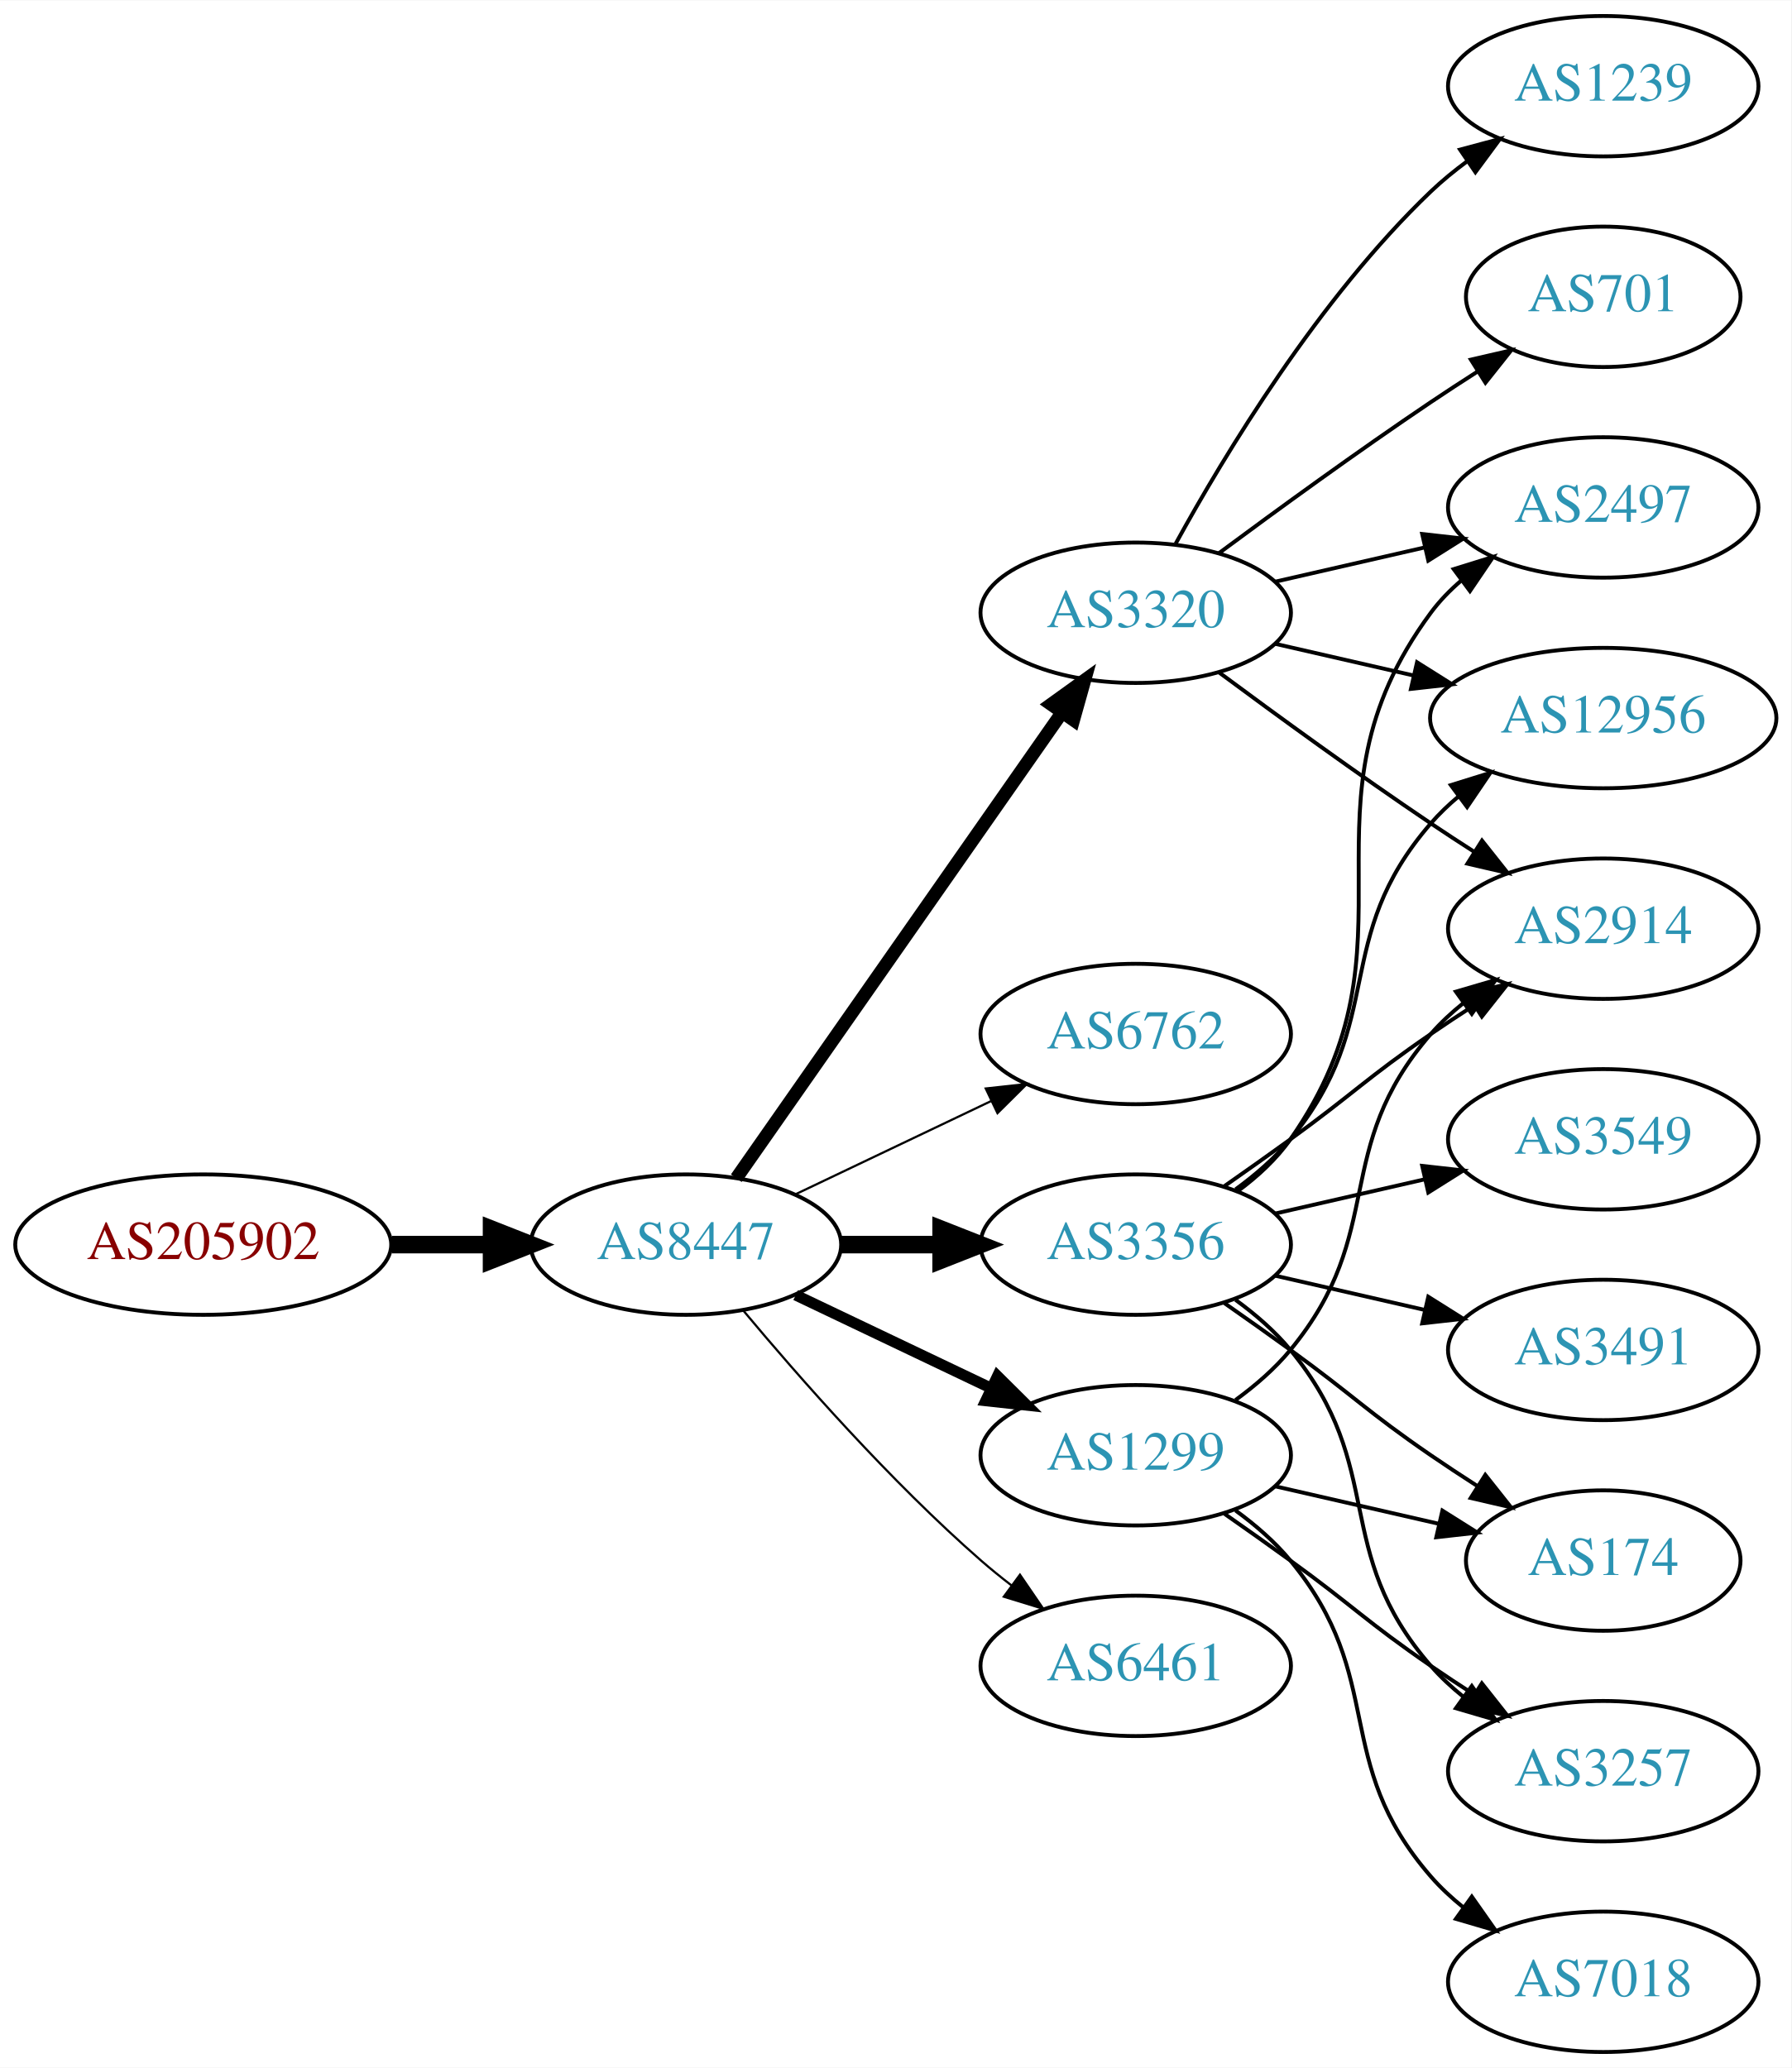
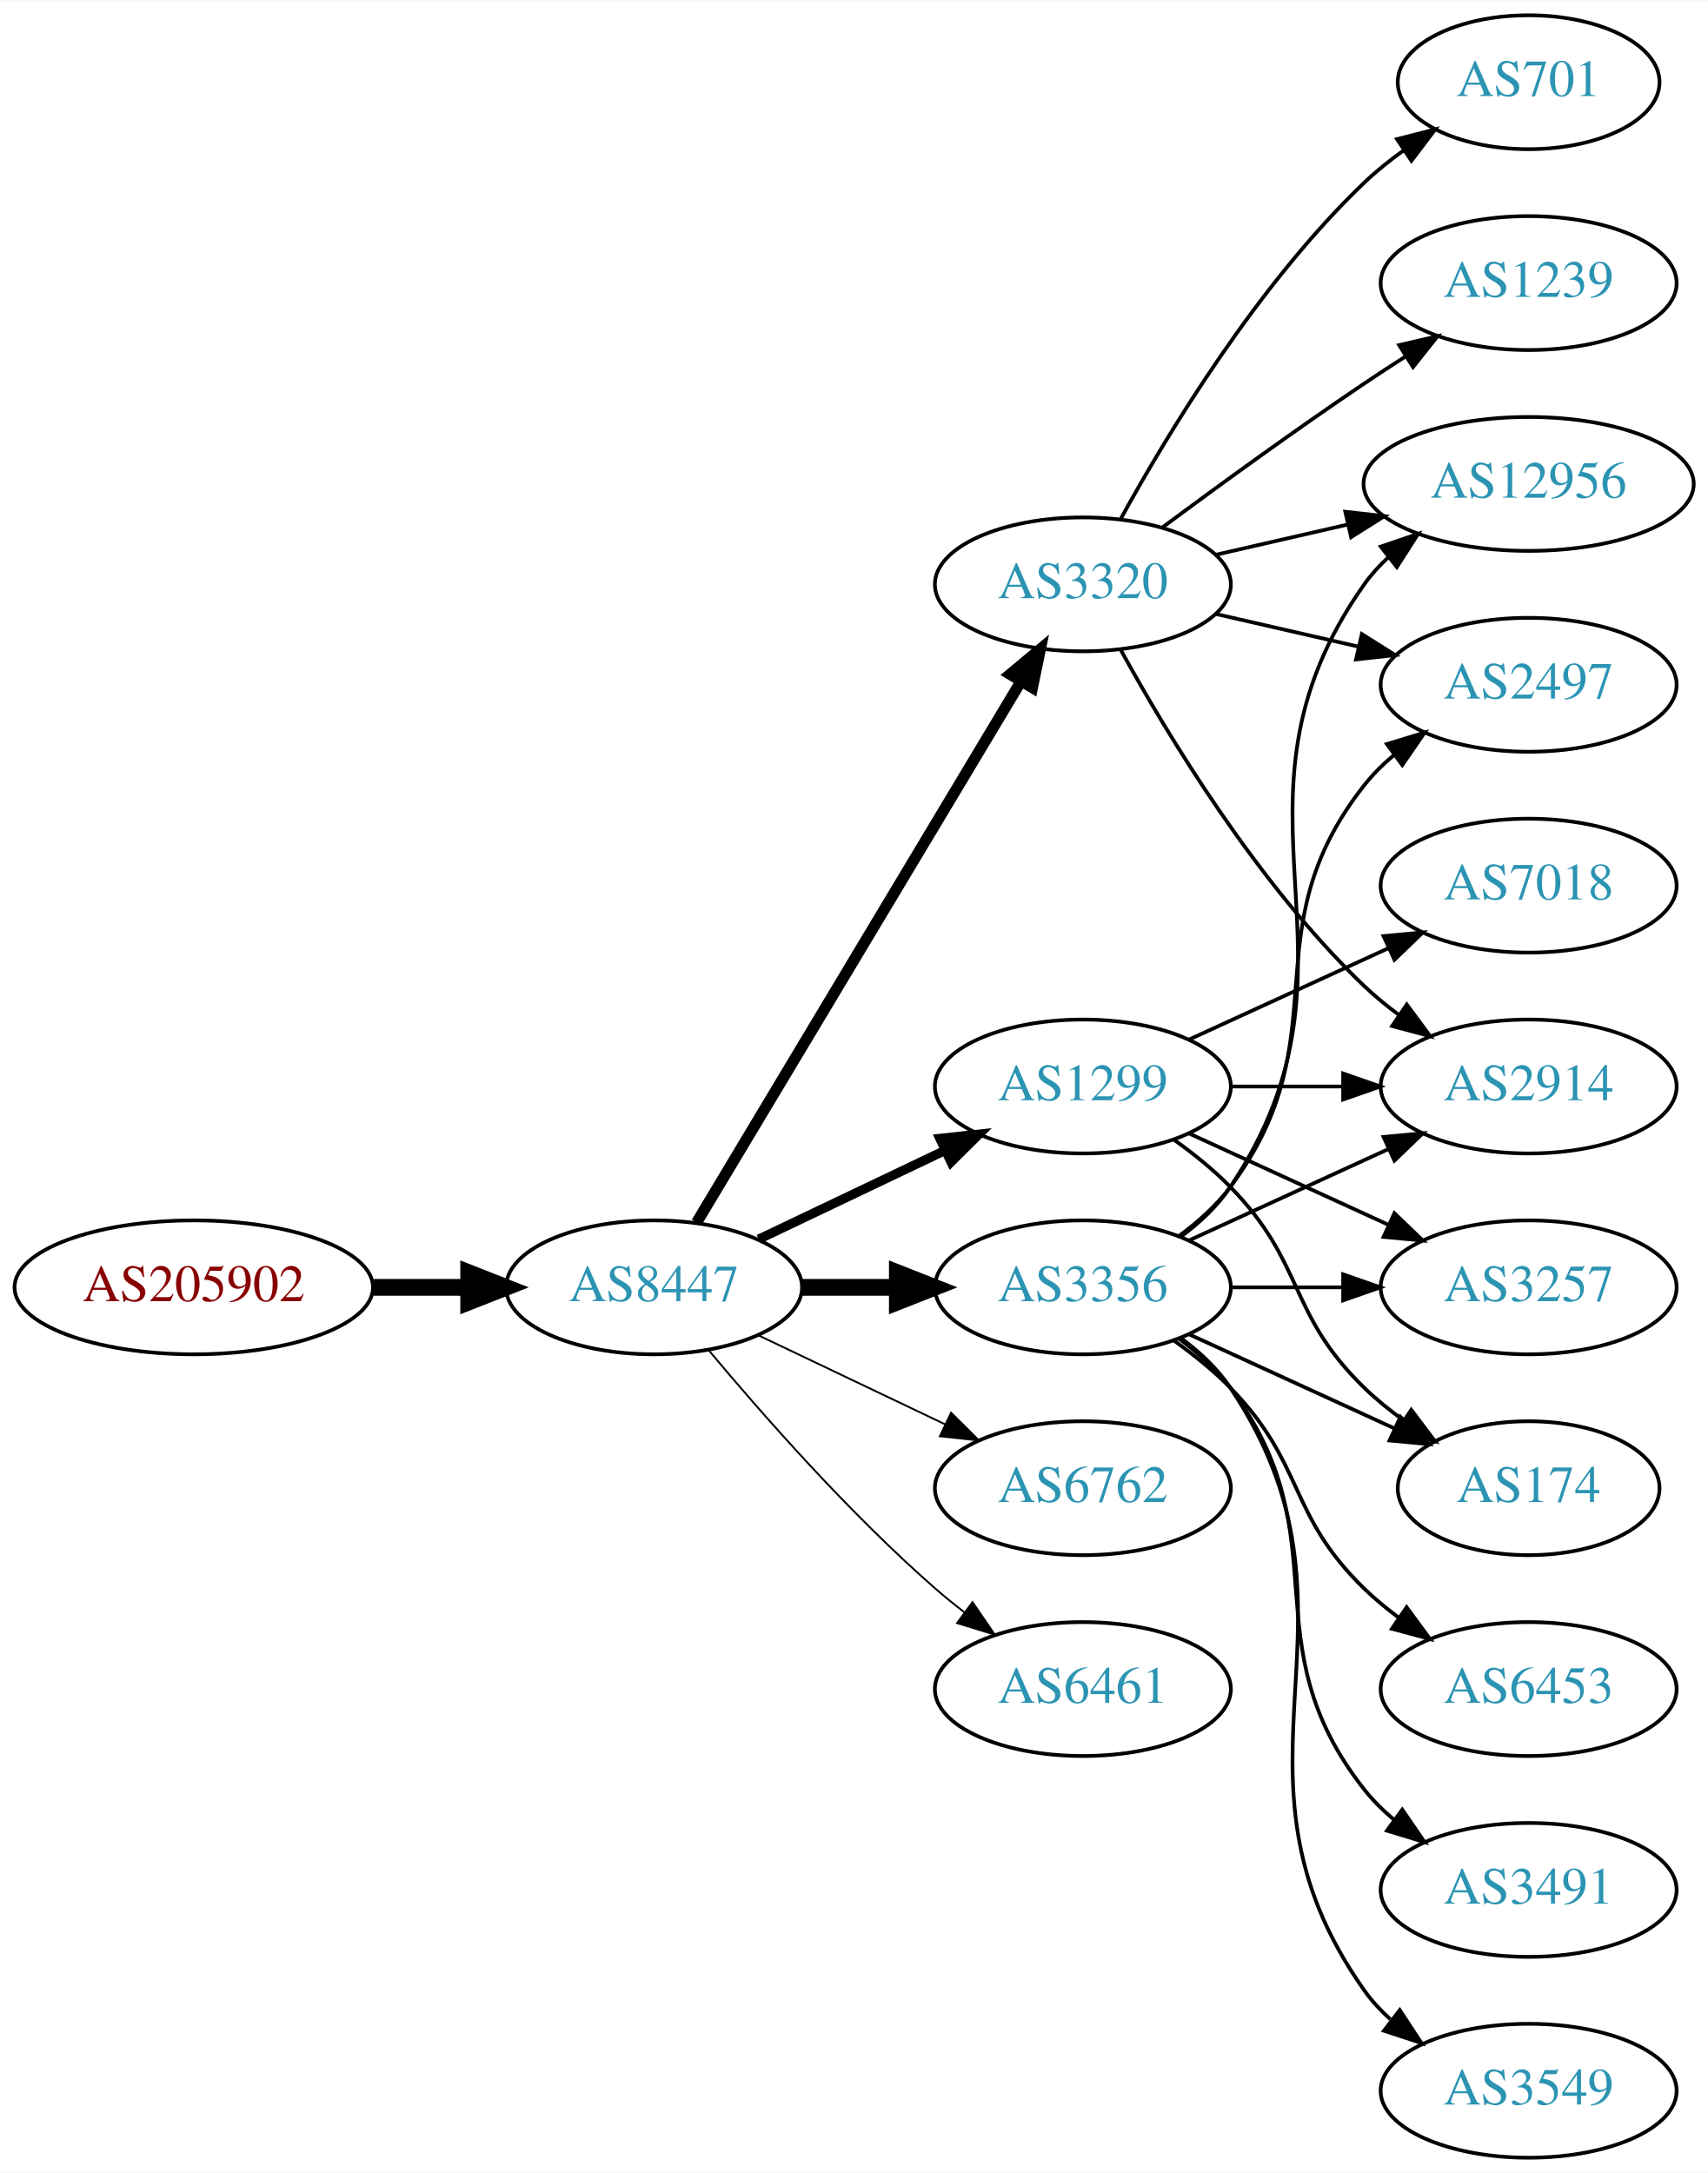
- <svg xmlns="http://www.w3.org/2000/svg" xmlns:xlink="http://www.w3.org/1999/xlink" width="459pt" height="530pt" viewBox="0.00 0.00 459.17 530.00">
-   <g id="graph0" class="graph" transform="scale(1 1) rotate(0) translate(4 526)">
-     <polygon fill="white" stroke="none" points="-4,4 -4,-526 455.17,-526 455.17,4 -4,4" />
+ <svg xmlns="http://www.w3.org/2000/svg" xmlns:xlink="http://www.w3.org/1999/xlink" width="459pt" height="584pt" viewBox="0.00 0.00 459.17 584.00">
+   <g id="graph0" class="graph" transform="scale(1 1) rotate(0) translate(4 580)">
+     <polygon fill="white" stroke="none" points="-4,4 -4,-580 455.17,-580 455.17,4 -4,4" />
    <g id="node1" class="node">
      <g id="a_node1">
        <a xlink:href="/asn/205902" xlink:title="AS205902 ~ Alu Koenig Stahl GmbH [AT]">
-           <ellipse fill="#ffffff" stroke="black" cx="48.096" cy="-207" rx="48.192" ry="18" />
-           <text text-anchor="middle" x="48.096" y="-203.3" font-family="Times,serif" font-size="14.00" fill="#880000">AS205902</text>
+           <ellipse fill="#ffffff" stroke="black" cx="48.096" cy="-234" rx="48.192" ry="18" />
+           <text text-anchor="middle" x="48.096" y="-230.3" font-family="Times,serif" font-size="14.00" fill="#880000">AS205902</text>
        </a>
      </g>
    </g>
    <g id="node2" class="node">
      <g id="a_node2">
        <a xlink:href="/asn/8447" xlink:title="AS8447 ~ A1 Telekom Austria AG [AT]">
-           <ellipse fill="#ffffff" stroke="black" cx="171.838" cy="-207" rx="39.794" ry="18" />
-           <text text-anchor="middle" x="171.838" y="-203.3" font-family="Times,serif" font-size="14.00" fill="#2c94b3">AS8447</text>
+           <ellipse fill="#ffffff" stroke="black" cx="171.838" cy="-234" rx="39.794" ry="18" />
+           <text text-anchor="middle" x="171.838" y="-230.3" font-family="Times,serif" font-size="14.00" fill="#2c94b3">AS8447</text>
        </a>
      </g>
    </g>
    <g id="edge1" class="edge">
-       <path fill="none" stroke="black" stroke-width="4.5" d="M96.513,-207C104.867,-207 113.577,-207 121.969,-207" />
-       <polygon fill="black" stroke="black" stroke-width="4.5" points="122.004,-210.938 132.004,-207 122.004,-203.063 122.004,-210.938" />
+       <path fill="none" stroke="black" stroke-width="4.5" d="M96.513,-234C104.867,-234 113.577,-234 121.969,-234" />
+       <polygon fill="black" stroke="black" stroke-width="4.5" points="122.004,-237.938 132.004,-234 122.004,-230.063 122.004,-237.938" />
    </g>
    <g id="node3" class="node">
      <g id="a_node3">
-         <a xlink:href="/asn/3320" xlink:title="AS3320 ~ DTAG [DE]">
-           <ellipse fill="#ffffff" stroke="black" cx="287.131" cy="-369" rx="39.794" ry="18" />
-           <text text-anchor="middle" x="287.131" y="-365.3" font-family="Times,serif" font-size="14.00" fill="#2c94b3">AS3320</text>
+         <a xlink:href="/asn/3356" xlink:title="AS3356 ~ Level 3 Parent, LLC [US]">
+           <ellipse fill="#ffffff" stroke="black" cx="287.131" cy="-234" rx="39.794" ry="18" />
+           <text text-anchor="middle" x="287.131" y="-230.3" font-family="Times,serif" font-size="14.00" fill="#2c94b3">AS3356</text>
        </a>
      </g>
    </g>
    <g id="edge2" class="edge">
-       <path fill="none" stroke="black" stroke-width="3.375" d="M184.748,-224.031C204.67,-252.517 244.859,-309.985 268.209,-343.374" />
-       <polygon fill="black" stroke="black" stroke-width="3.375" points="265.44,-345.521 274.039,-351.71 271.176,-341.509 265.44,-345.521" />
+       <path fill="none" stroke="black" stroke-width="4.5" d="M211.51,-234C219.713,-234 228.477,-234 237.009,-234" />
+       <polygon fill="black" stroke="black" stroke-width="4.5" points="237.248,-237.938 247.248,-234 237.248,-230.063 237.248,-237.938" />
    </g>
    <g id="node4" class="node">
      <g id="a_node4">
-         <a xlink:href="/asn/6762" xlink:title="AS6762 ~ TELECOM ITALIA SPARKLE S.p.A. [IT]">
-           <ellipse fill="#ffffff" stroke="black" cx="287.131" cy="-261" rx="39.794" ry="18" />
-           <text text-anchor="middle" x="287.131" y="-257.3" font-family="Times,serif" font-size="14.00" fill="#2c94b3">AS6762</text>
+         <a xlink:href="/asn/3320" xlink:title="AS3320 ~ DTAG [DE]">
+           <ellipse fill="#ffffff" stroke="black" cx="287.131" cy="-423" rx="39.794" ry="18" />
+           <text text-anchor="middle" x="287.131" y="-419.3" font-family="Times,serif" font-size="14.00" fill="#2c94b3">AS3320</text>
        </a>
      </g>
    </g>
    <g id="edge3" class="edge">
-       <path fill="none" stroke="black" stroke-width="0.562" d="M199.974,-219.934C214.968,-227.081 233.789,-236.052 250.013,-243.785" />
-       <polygon fill="black" stroke="black" stroke-width="0.562" points="248.683,-247.028 259.216,-248.171 251.695,-240.709 248.683,-247.028" />
+       <path fill="none" stroke="black" stroke-width="3" d="M183.293,-251.442C203.274,-284.775 246.98,-357.686 270.465,-396.866" />
+       <polygon fill="black" stroke="black" stroke-width="3" points="267.558,-398.823 275.701,-405.6 273.561,-395.224 267.558,-398.823" />
    </g>
    <g id="node5" class="node">
      <g id="a_node5">
-         <a xlink:href="/asn/3356" xlink:title="AS3356 ~ Level 3 Parent, LLC [US]">
-           <ellipse fill="#ffffff" stroke="black" cx="287.131" cy="-207" rx="39.794" ry="18" />
-           <text text-anchor="middle" x="287.131" y="-203.3" font-family="Times,serif" font-size="14.00" fill="#2c94b3">AS3356</text>
+         <a xlink:href="/asn/1299" xlink:title="AS1299 ~ Telia Carrier [EU]">
+           <ellipse fill="#ffffff" stroke="black" cx="287.131" cy="-288" rx="39.794" ry="18" />
+           <text text-anchor="middle" x="287.131" y="-284.3" font-family="Times,serif" font-size="14.00" fill="#2c94b3">AS1299</text>
        </a>
      </g>
    </g>
    <g id="edge4" class="edge">
-       <path fill="none" stroke="black" stroke-width="4.5" d="M211.51,-207C219.713,-207 228.477,-207 237.009,-207" />
-       <polygon fill="black" stroke="black" stroke-width="4.5" points="237.248,-210.938 247.248,-207 237.248,-203.063 237.248,-210.938" />
+       <path fill="none" stroke="black" stroke-width="2.5" d="M199.974,-246.934C214.968,-254.081 233.789,-263.052 250.013,-270.785" />
+       <polygon fill="black" stroke="black" stroke-width="2.5" points="248.683,-274.028 259.216,-275.171 251.695,-267.709 248.683,-274.028" />
    </g>
    <g id="node6" class="node">
      <g id="a_node6">
-         <a xlink:href="/asn/1299" xlink:title="AS1299 ~ Telia Carrier [EU]">
-           <ellipse fill="#ffffff" stroke="black" cx="287.131" cy="-153" rx="39.794" ry="18" />
-           <text text-anchor="middle" x="287.131" y="-149.3" font-family="Times,serif" font-size="14.00" fill="#2c94b3">AS1299</text>
+         <a xlink:href="/asn/6762" xlink:title="AS6762 ~ TELECOM ITALIA SPARKLE S.p.A. [IT]">
+           <ellipse fill="#ffffff" stroke="black" cx="287.131" cy="-180" rx="39.794" ry="18" />
+           <text text-anchor="middle" x="287.131" y="-176.3" font-family="Times,serif" font-size="14.00" fill="#2c94b3">AS6762</text>
        </a>
      </g>
    </g>
    <g id="edge5" class="edge">
-       <path fill="none" stroke="black" stroke-width="2.812" d="M199.974,-194.066C214.968,-186.919 233.789,-177.948 250.013,-170.215" />
-       <polygon fill="black" stroke="black" stroke-width="2.812" points="251.695,-173.291 259.216,-165.829 248.683,-166.972 251.695,-173.291" />
+       <path fill="none" stroke="black" stroke-width="0.5" d="M199.974,-221.066C214.968,-213.919 233.789,-204.948 250.013,-197.215" />
+       <polygon fill="black" stroke="black" stroke-width="0.5" points="251.695,-200.291 259.216,-192.829 248.683,-193.972 251.695,-200.291" />
    </g>
    <g id="node7" class="node">
      <g id="a_node7">
        <a xlink:href="/asn/6461" xlink:title="AS6461 ~ Zayo Bandwidth [US]">
-           <ellipse fill="#ffffff" stroke="black" cx="287.131" cy="-99" rx="39.794" ry="18" />
-           <text text-anchor="middle" x="287.131" y="-95.3" font-family="Times,serif" font-size="14.00" fill="#2c94b3">AS6461</text>
+           <ellipse fill="#ffffff" stroke="black" cx="287.131" cy="-126" rx="39.794" ry="18" />
+           <text text-anchor="middle" x="287.131" y="-122.3" font-family="Times,serif" font-size="14.00" fill="#2c94b3">AS6461</text>
        </a>
      </g>
    </g>
    <g id="edge6" class="edge">
-       <path fill="none" stroke="black" stroke-width="0.562" d="M186.468,-190.183C200.751,-173.071 224.297,-146.255 247.484,-126 249.95,-123.846 252.589,-121.706 255.286,-119.628" />
-       <polygon fill="black" stroke="black" stroke-width="0.562" points="257.459,-122.375 263.44,-113.63 253.311,-116.736 257.459,-122.375" />
+       <path fill="none" stroke="black" stroke-width="0.5" d="M186.468,-217.183C200.751,-200.071 224.297,-173.255 247.484,-153 249.95,-150.846 252.589,-148.706 255.286,-146.628" />
+       <polygon fill="black" stroke="black" stroke-width="0.5" points="257.459,-149.375 263.44,-140.63 253.311,-143.736 257.459,-149.375" />
    </g>
    <g id="node8" class="node">
      <g id="a_node8">
+         <a xlink:href="/asn/174" xlink:title="AS174 ~ Cogent Communications [US]">
+           <ellipse fill="#ffffff" stroke="black" cx="406.973" cy="-180" rx="35.194" ry="18" />
+           <text text-anchor="middle" x="406.973" y="-176.3" font-family="Times,serif" font-size="14.00" fill="#2c94b3">AS174</text>
+         </a>
+       </g>
+     </g>
+     <g id="edge7" class="edge">
+       <path fill="none" stroke="black" d="M315.76,-221.339C332.176,-213.817 353.158,-204.202 370.754,-196.139" />
+       <polygon fill="black" stroke="black" points="372.499,-199.189 380.132,-191.842 369.583,-192.826 372.499,-199.189" />
+     </g>
+     <g id="node9" class="node">
+       <g id="a_node9">
        <a xlink:href="/asn/2914" xlink:title="AS2914 ~ NTT America, Inc. [US]">
          <ellipse fill="#ffffff" stroke="black" cx="406.973" cy="-288" rx="39.794" ry="18" />
          <text text-anchor="middle" x="406.973" y="-284.3" font-family="Times,serif" font-size="14.00" fill="#2c94b3">AS2914</text>
        </a>
      </g>
    </g>
-     <g id="edge7" class="edge">
-       <path fill="none" stroke="black" d="M308.461,-353.723C323.324,-342.696 344.068,-327.593 362.777,-315 366.326,-312.611 370.077,-310.161 373.825,-307.758" />
-       <polygon fill="black" stroke="black" points="375.893,-310.591 382.474,-302.288 372.151,-304.675 375.893,-310.591" />
-     </g>
-     <g id="node9" class="node">
-       <g id="a_node9">
+     <g id="edge8" class="edge">
+       <path fill="none" stroke="black" d="M315.76,-246.661C331.717,-253.973 351.987,-263.261 369.27,-271.181" />
+       <polygon fill="black" stroke="black" points="367.969,-274.435 378.518,-275.419 370.885,-268.071 367.969,-274.435" />
+     </g>
+     <g id="node10" class="node">
+       <g id="a_node10">
+         <a xlink:href="/asn/12956" xlink:title="AS12956 ~ TELXIUS [ES]">
+           <ellipse fill="#ffffff" stroke="black" cx="406.973" cy="-450" rx="44.393" ry="18" />
+           <text text-anchor="middle" x="406.973" y="-446.3" font-family="Times,serif" font-size="14.00" fill="#2c94b3">AS12956</text>
+         </a>
+       </g>
+     </g>
+     <g id="edge9" class="edge">
+       <path fill="none" stroke="black" d="M313.45,-247.607C318.506,-251.351 323.318,-255.831 326.777,-261 367.802,-322.294 320.198,-362.775 362.777,-423 364.666,-425.672 366.912,-428.135 369.371,-430.395" />
+       <polygon fill="black" stroke="black" points="367.217,-433.154 377.247,-436.567 371.535,-427.644 367.217,-433.154" />
+     </g>
+     <g id="node11" class="node">
+       <g id="a_node11">
+         <a xlink:href="/asn/2497" xlink:title="AS2497 ~ Internet Initiative Japan Inc. [JP]">
+           <ellipse fill="#ffffff" stroke="black" cx="406.973" cy="-396" rx="39.794" ry="18" />
+           <text text-anchor="middle" x="406.973" y="-392.3" font-family="Times,serif" font-size="14.00" fill="#2c94b3">AS2497</text>
+         </a>
+       </g>
+     </g>
+     <g id="edge10" class="edge">
+       <path fill="none" stroke="black" d="M313.062,-247.882C318.138,-251.611 323.056,-256.016 326.777,-261 357.049,-301.542 331.479,-329.246 362.777,-369 365.102,-371.953 367.846,-374.67 370.805,-377.147" />
+       <polygon fill="black" stroke="black" points="368.865,-380.064 379.002,-383.145 372.998,-374.415 368.865,-380.064" />
+     </g>
+     <g id="node12" class="node">
+       <g id="a_node12">
+         <a xlink:href="/asn/6453" xlink:title="AS6453 ~ TATA COMMUNICATIONS (AMERICA) INC [US]">
+           <ellipse fill="#ffffff" stroke="black" cx="406.973" cy="-126" rx="39.794" ry="18" />
+           <text text-anchor="middle" x="406.973" y="-122.3" font-family="Times,serif" font-size="14.00" fill="#2c94b3">AS6453</text>
+         </a>
+       </g>
+     </g>
+     <g id="edge11" class="edge">
+       <path fill="none" stroke="black" d="M311.725,-219.611C316.981,-215.852 322.313,-211.563 326.777,-207 346.95,-186.383 342.084,-173.094 362.777,-153 365.623,-150.237 368.796,-147.614 372.096,-145.166" />
+       <polygon fill="black" stroke="black" points="374.162,-147.994 380.444,-139.462 370.213,-142.214 374.162,-147.994" />
+     </g>
+     <g id="node13" class="node">
+       <g id="a_node13">
+         <a xlink:href="/asn/3491" xlink:title="AS3491 ~ PCCW Global, Inc. [US]">
+           <ellipse fill="#ffffff" stroke="black" cx="406.973" cy="-72" rx="39.794" ry="18" />
+           <text text-anchor="middle" x="406.973" y="-68.3" font-family="Times,serif" font-size="14.00" fill="#2c94b3">AS3491</text>
+         </a>
+       </g>
+     </g>
+     <g id="edge12" class="edge">
+       <path fill="none" stroke="black" d="M313.062,-220.118C318.138,-216.389 323.056,-211.984 326.777,-207 357.049,-166.458 331.479,-138.754 362.777,-99 365.102,-96.047 367.846,-93.33 370.805,-90.853" />
+       <polygon fill="black" stroke="black" points="372.998,-93.585 379.002,-84.855 368.865,-87.936 372.998,-93.585" />
+     </g>
+     <g id="node14" class="node">
+       <g id="a_node14">
+         <a xlink:href="/asn/3257" xlink:title="AS3257 ~ GTT [DE]">
+           <ellipse fill="#ffffff" stroke="black" cx="406.973" cy="-234" rx="39.794" ry="18" />
+           <text text-anchor="middle" x="406.973" y="-230.3" font-family="Times,serif" font-size="14.00" fill="#2c94b3">AS3257</text>
+         </a>
+       </g>
+     </g>
+     <g id="edge13" class="edge">
+       <path fill="none" stroke="black" d="M327.044,-234C336.597,-234 346.947,-234 356.909,-234" />
+       <polygon fill="black" stroke="black" points="357.102,-237.5 367.102,-234 357.102,-230.5 357.102,-237.5" />
+     </g>
+     <g id="node15" class="node">
+       <g id="a_node15">
+         <a xlink:href="/asn/3549" xlink:title="AS3549 ~ Level 3 Parent, LLC [US]">
+           <ellipse fill="#ffffff" stroke="black" cx="406.973" cy="-18" rx="39.794" ry="18" />
+           <text text-anchor="middle" x="406.973" y="-14.3" font-family="Times,serif" font-size="14.00" fill="#2c94b3">AS3549</text>
+         </a>
+       </g>
+     </g>
+     <g id="edge14" class="edge">
+       <path fill="none" stroke="black" d="M313.45,-220.393C318.506,-216.649 323.318,-212.169 326.777,-207 367.802,-145.706 320.198,-105.225 362.777,-45 364.769,-42.184 367.156,-39.599 369.772,-37.24" />
+       <polygon fill="black" stroke="black" points="372.324,-39.694 378.14,-30.838 368.071,-34.135 372.324,-39.694" />
+     </g>
+     <g id="edge16" class="edge">
+       <path fill="none" stroke="black" d="M297.372,-405.287C309.918,-382.439 334.095,-342.389 362.777,-315 365.646,-312.261 368.834,-309.653 372.144,-307.215" />
+       <polygon fill="black" stroke="black" points="374.207,-310.044 380.503,-301.523 370.267,-304.258 374.207,-310.044" />
+     </g>
+     <g id="edge18" class="edge">
+       <path fill="none" stroke="black" d="M322.85,-430.955C333.989,-433.507 346.524,-436.379 358.417,-439.104" />
+       <polygon fill="black" stroke="black" points="357.682,-442.526 368.211,-441.348 359.246,-435.703 357.682,-442.526" />
+     </g>
+     <g id="edge15" class="edge">
+       <path fill="none" stroke="black" d="M322.85,-415.045C334.85,-412.296 348.471,-409.175 361.164,-406.267" />
+       <polygon fill="black" stroke="black" points="362.129,-409.636 371.095,-403.991 360.566,-402.813 362.129,-409.636" />
+     </g>
+     <g id="node16" class="node">
+       <g id="a_node16">
        <a xlink:href="/asn/1239" xlink:title="AS1239 ~ Sprint [US]">
          <ellipse fill="#ffffff" stroke="black" cx="406.973" cy="-504" rx="39.794" ry="18" />
          <text text-anchor="middle" x="406.973" y="-500.3" font-family="Times,serif" font-size="14.00" fill="#2c94b3">AS1239</text>
        </a>
      </g>
    </g>
-     <g id="edge8" class="edge">
-       <path fill="none" stroke="black" d="M297.372,-386.713C309.918,-409.561 334.095,-449.611 362.777,-477 365.646,-479.739 368.834,-482.347 372.144,-484.785" />
-       <polygon fill="black" stroke="black" points="370.267,-487.742 380.503,-490.477 374.207,-481.956 370.267,-487.742" />
-     </g>
-     <g id="node10" class="node">
-       <g id="a_node10">
-         <a xlink:href="/asn/2497" xlink:title="AS2497 ~ Internet Initiative Japan Inc. [JP]">
-           <ellipse fill="#ffffff" stroke="black" cx="406.973" cy="-396" rx="39.794" ry="18" />
-           <text text-anchor="middle" x="406.973" y="-392.3" font-family="Times,serif" font-size="14.00" fill="#2c94b3">AS2497</text>
-         </a>
-       </g>
-     </g>
-     <g id="edge9" class="edge">
-       <path fill="none" stroke="black" d="M322.85,-376.955C334.85,-379.704 348.471,-382.825 361.164,-385.733" />
-       <polygon fill="black" stroke="black" points="360.566,-389.187 371.095,-388.009 362.129,-382.364 360.566,-389.187" />
-     </g>
-     <g id="node11" class="node">
-       <g id="a_node11">
-         <a xlink:href="/asn/12956" xlink:title="AS12956 ~ TELXIUS [ES]">
-           <ellipse fill="#ffffff" stroke="black" cx="406.973" cy="-342" rx="44.393" ry="18" />
-           <text text-anchor="middle" x="406.973" y="-338.3" font-family="Times,serif" font-size="14.00" fill="#2c94b3">AS12956</text>
-         </a>
-       </g>
-     </g>
-     <g id="edge10" class="edge">
-       <path fill="none" stroke="black" d="M322.85,-361.045C333.989,-358.493 346.524,-355.621 358.417,-352.896" />
-       <polygon fill="black" stroke="black" points="359.246,-356.297 368.211,-350.652 357.682,-349.474 359.246,-356.297" />
-     </g>
-     <g id="node12" class="node">
-       <g id="a_node12">
-         <a xlink:href="/asn/701" xlink:title="AS701 ~ UUNET [US]">
-           <ellipse fill="#ffffff" stroke="black" cx="406.973" cy="-450" rx="35.194" ry="18" />
-           <text text-anchor="middle" x="406.973" y="-446.3" font-family="Times,serif" font-size="14.00" fill="#2c94b3">AS701</text>
-         </a>
-       </g>
-     </g>
-     <g id="edge11" class="edge">
-       <path fill="none" stroke="black" d="M308.461,-384.277C323.324,-395.304 344.068,-410.407 362.777,-423 366.595,-425.569 370.645,-428.21 374.675,-430.786" />
-       <polygon fill="black" stroke="black" points="373.044,-433.895 383.369,-436.271 376.779,-427.975 373.044,-433.895" />
-     </g>
-     <g id="edge18" class="edge">
-       <path fill="none" stroke="black" d="M309.888,-222.009C315.422,-225.879 321.341,-230.064 326.777,-234 342.977,-245.729 346.283,-249.689 362.777,-261 366.306,-263.419 370.043,-265.889 373.784,-268.302" />
-       <polygon fill="black" stroke="black" points="372.106,-271.382 382.425,-273.784 375.856,-265.472 372.106,-271.382" />
-     </g>
-     <g id="edge16" class="edge">
-       <path fill="none" stroke="black" d="M313.29,-220.716C318.355,-224.455 323.21,-228.904 326.777,-234 362.391,-284.869 325.874,-319.059 362.777,-369 365.011,-372.023 367.694,-374.786 370.615,-377.293" />
-       <polygon fill="black" stroke="black" points="368.64,-380.186 378.758,-383.331 372.81,-374.563 368.64,-380.186" />
-     </g>
-     <g id="edge13" class="edge">
-       <path fill="none" stroke="black" d="M312.712,-221.156C317.806,-224.872 322.82,-229.201 326.777,-234 351.842,-264.394 336.943,-285.258 362.777,-315 364.923,-317.47 367.351,-319.791 369.935,-321.953" />
-       <polygon fill="black" stroke="black" points="367.909,-324.808 378.026,-327.956 372.08,-319.186 367.909,-324.808" />
-     </g>
-     <g id="node13" class="node">
-       <g id="a_node13">
-         <a xlink:href="/asn/3491" xlink:title="AS3491 ~ PCCW Global, Inc. [US]">
-           <ellipse fill="#ffffff" stroke="black" cx="406.973" cy="-180" rx="39.794" ry="18" />
-           <text text-anchor="middle" x="406.973" y="-176.3" font-family="Times,serif" font-size="14.00" fill="#2c94b3">AS3491</text>
-         </a>
-       </g>
-     </g>
-     <g id="edge12" class="edge">
-       <path fill="none" stroke="black" d="M322.85,-199.045C334.85,-196.296 348.471,-193.175 361.164,-190.267" />
-       <polygon fill="black" stroke="black" points="362.129,-193.636 371.095,-187.991 360.566,-186.813 362.129,-193.636" />
-     </g>
-     <g id="node14" class="node">
-       <g id="a_node14">
-         <a xlink:href="/asn/174" xlink:title="AS174 ~ Cogent Communications [US]">
-           <ellipse fill="#ffffff" stroke="black" cx="406.973" cy="-126" rx="35.194" ry="18" />
-           <text text-anchor="middle" x="406.973" y="-122.3" font-family="Times,serif" font-size="14.00" fill="#2c94b3">AS174</text>
-         </a>
-       </g>
-     </g>
-     <g id="edge14" class="edge">
-       <path fill="none" stroke="black" d="M309.888,-191.991C315.422,-188.121 321.341,-183.936 326.777,-180 342.977,-168.271 346.283,-164.311 362.777,-153 366.572,-150.398 370.609,-147.738 374.633,-145.151" />
-       <polygon fill="black" stroke="black" points="376.739,-147.96 383.32,-139.657 372.998,-142.044 376.739,-147.96" />
-     </g>
-     <g id="node15" class="node">
-       <g id="a_node15">
-         <a xlink:href="/asn/3549" xlink:title="AS3549 ~ Level 3 Parent, LLC [US]">
-           <ellipse fill="#ffffff" stroke="black" cx="406.973" cy="-234" rx="39.794" ry="18" />
-           <text text-anchor="middle" x="406.973" y="-230.3" font-family="Times,serif" font-size="14.00" fill="#2c94b3">AS3549</text>
-         </a>
-       </g>
-     </g>
-     <g id="edge15" class="edge">
-       <path fill="none" stroke="black" d="M322.85,-214.955C334.85,-217.704 348.471,-220.825 361.164,-223.733" />
-       <polygon fill="black" stroke="black" points="360.566,-227.187 371.095,-226.009 362.129,-220.364 360.566,-227.187" />
-     </g>
-     <g id="node16" class="node">
-       <g id="a_node16">
-         <a xlink:href="/asn/3257" xlink:title="AS3257 ~ GTT [DE]">
-           <ellipse fill="#ffffff" stroke="black" cx="406.973" cy="-72" rx="39.794" ry="18" />
-           <text text-anchor="middle" x="406.973" y="-68.3" font-family="Times,serif" font-size="14.00" fill="#2c94b3">AS3257</text>
-         </a>
-       </g>
-     </g>
    <g id="edge17" class="edge">
-       <path fill="none" stroke="black" d="M312.712,-192.844C317.806,-189.128 322.82,-184.799 326.777,-180 351.842,-149.606 336.943,-128.742 362.777,-99 365.242,-96.162 368.079,-93.523 371.097,-91.094" />
-       <polygon fill="black" stroke="black" points="373.283,-93.833 379.375,-85.164 369.207,-88.142 373.283,-93.833" />
-     </g>
-     <g id="edge22" class="edge">
-       <path fill="none" stroke="black" d="M312.712,-167.156C317.806,-170.872 322.82,-175.201 326.777,-180 351.842,-210.394 336.943,-231.258 362.777,-261 365.242,-263.838 368.079,-266.477 371.097,-268.906" />
-       <polygon fill="black" stroke="black" points="369.207,-271.858 379.375,-274.836 373.283,-266.167 369.207,-271.858" />
-     </g>
-     <g id="edge19" class="edge">
-       <path fill="none" stroke="black" d="M322.85,-145.045C335.943,-142.045 350.965,-138.604 364.606,-135.478" />
-       <polygon fill="black" stroke="black" points="365.747,-138.807 374.713,-133.162 364.184,-131.984 365.747,-138.807" />
-     </g>
-     <g id="edge21" class="edge">
-       <path fill="none" stroke="black" d="M309.888,-137.991C315.422,-134.121 321.341,-129.936 326.777,-126 342.977,-114.271 346.283,-110.311 362.777,-99 366.306,-96.581 370.043,-94.111 373.784,-91.698" />
-       <polygon fill="black" stroke="black" points="375.856,-94.528 382.425,-86.216 372.106,-88.618 375.856,-94.528" />
+       <path fill="none" stroke="black" d="M308.461,-438.277C323.324,-449.304 344.068,-464.407 362.777,-477 366.326,-479.389 370.077,-481.839 373.825,-484.242" />
+       <polygon fill="black" stroke="black" points="372.151,-487.325 382.474,-489.712 375.893,-481.409 372.151,-487.325" />
    </g>
    <g id="node17" class="node">
      <g id="a_node17">
+         <a xlink:href="/asn/701" xlink:title="AS701 ~ UUNET [US]">
+           <ellipse fill="#ffffff" stroke="black" cx="406.973" cy="-558" rx="35.194" ry="18" />
+           <text text-anchor="middle" x="406.973" y="-554.3" font-family="Times,serif" font-size="14.00" fill="#2c94b3">AS701</text>
+         </a>
+       </g>
+     </g>
+     <g id="edge19" class="edge">
+       <path fill="none" stroke="black" d="M297.372,-440.713C309.918,-463.561 334.095,-503.611 362.777,-531 366.031,-534.107 369.698,-537.046 373.485,-539.76" />
+       <polygon fill="black" stroke="black" points="371.587,-542.701 381.853,-545.322 375.462,-536.872 371.587,-542.701" />
+     </g>
+     <g id="edge21" class="edge">
+       <path fill="none" stroke="black" d="M311.725,-273.611C316.981,-269.852 322.313,-265.563 326.777,-261 346.95,-240.383 342.084,-227.094 362.777,-207 366.005,-203.866 369.656,-200.911 373.434,-198.188" />
+       <polygon fill="black" stroke="black" points="375.413,-201.075 381.794,-192.617 371.532,-195.25 375.413,-201.075" />
+     </g>
+     <g id="edge20" class="edge">
+       <path fill="none" stroke="black" d="M327.044,-288C336.597,-288 346.947,-288 356.909,-288" />
+       <polygon fill="black" stroke="black" points="357.102,-291.5 367.102,-288 357.102,-284.5 357.102,-291.5" />
+     </g>
+     <g id="edge23" class="edge">
+       <path fill="none" stroke="black" d="M315.76,-275.339C331.717,-268.027 351.987,-258.739 369.27,-250.819" />
+       <polygon fill="black" stroke="black" points="370.885,-253.929 378.518,-246.581 367.969,-247.565 370.885,-253.929" />
+     </g>
+     <g id="node18" class="node">
+       <g id="a_node18">
        <a xlink:href="/asn/7018" xlink:title="AS7018 ~ AT&amp;T Services, Inc. [US]">
-           <ellipse fill="#ffffff" stroke="black" cx="406.973" cy="-18" rx="39.794" ry="18" />
-           <text text-anchor="middle" x="406.973" y="-14.3" font-family="Times,serif" font-size="14.00" fill="#2c94b3">AS7018</text>
-         </a>
-       </g>
-     </g>
-     <g id="edge20" class="edge">
-       <path fill="none" stroke="black" d="M312.712,-138.844C317.806,-135.128 322.82,-130.799 326.777,-126 351.842,-95.606 336.943,-74.742 362.777,-45 365.242,-42.162 368.079,-39.523 371.097,-37.094" />
-       <polygon fill="black" stroke="black" points="373.283,-39.833 379.375,-31.164 369.207,-34.142 373.283,-39.833" />
+           <ellipse fill="#ffffff" stroke="black" cx="406.973" cy="-342" rx="39.794" ry="18" />
+           <text text-anchor="middle" x="406.973" y="-338.3" font-family="Times,serif" font-size="14.00" fill="#2c94b3">AS7018</text>
+         </a>
+       </g>
+     </g>
+     <g id="edge22" class="edge">
+       <path fill="none" stroke="black" d="M315.76,-300.661C331.717,-307.973 351.987,-317.261 369.27,-325.181" />
+       <polygon fill="black" stroke="black" points="367.969,-328.435 378.518,-329.419 370.885,-322.071 367.969,-328.435" />
    </g>
  </g>
</svg>
